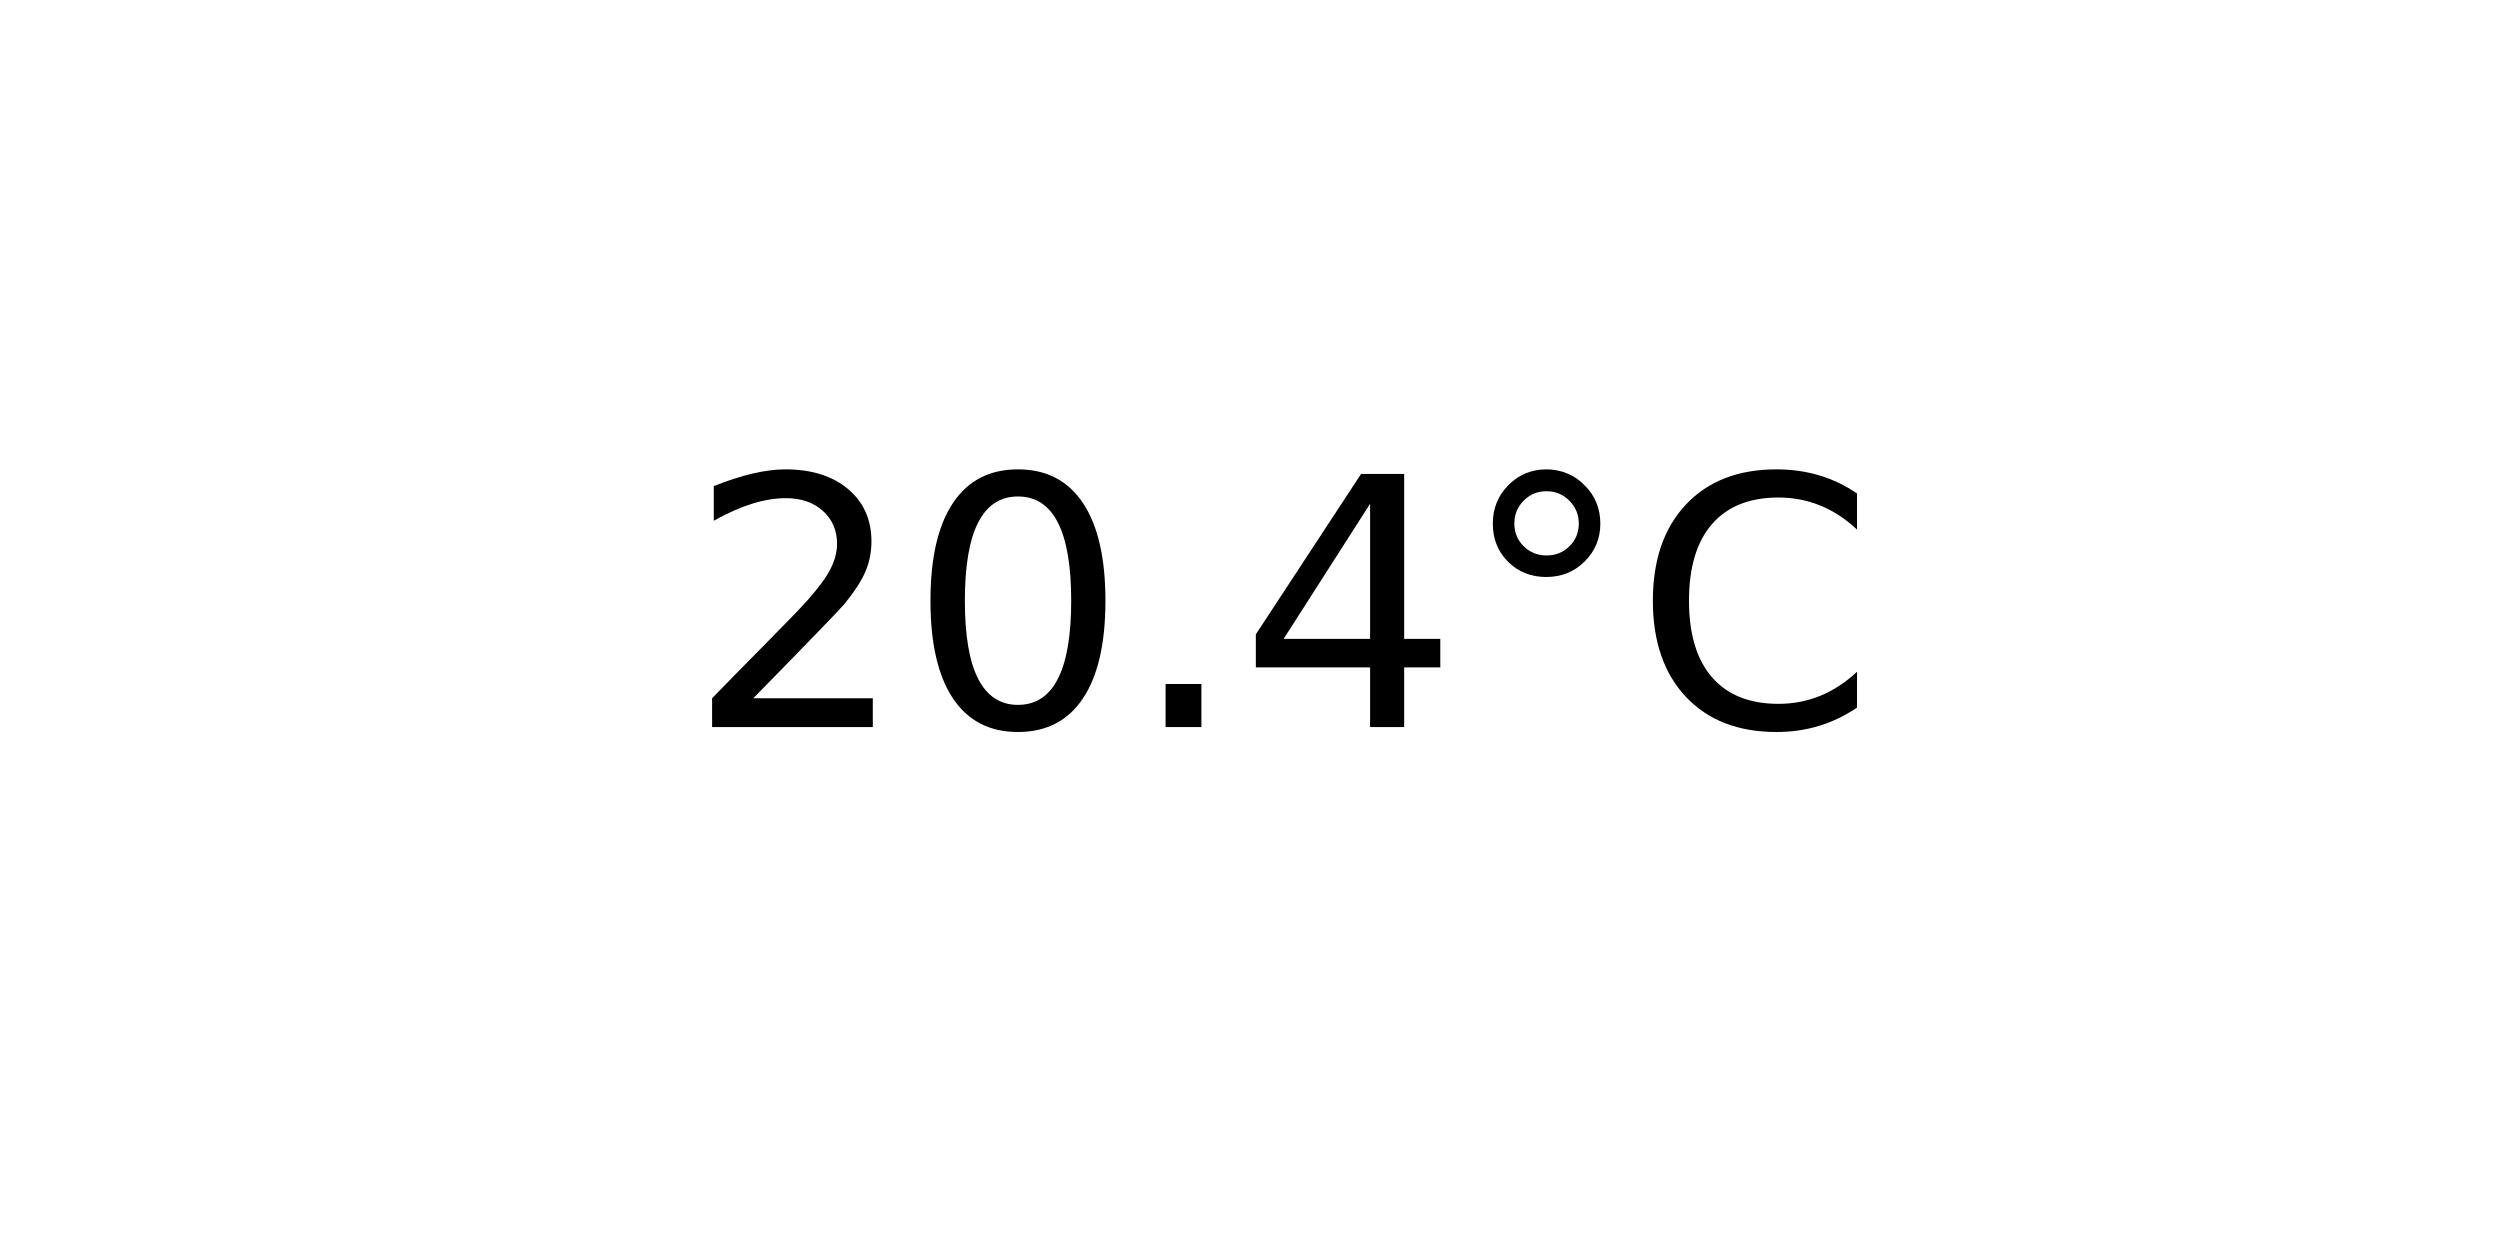
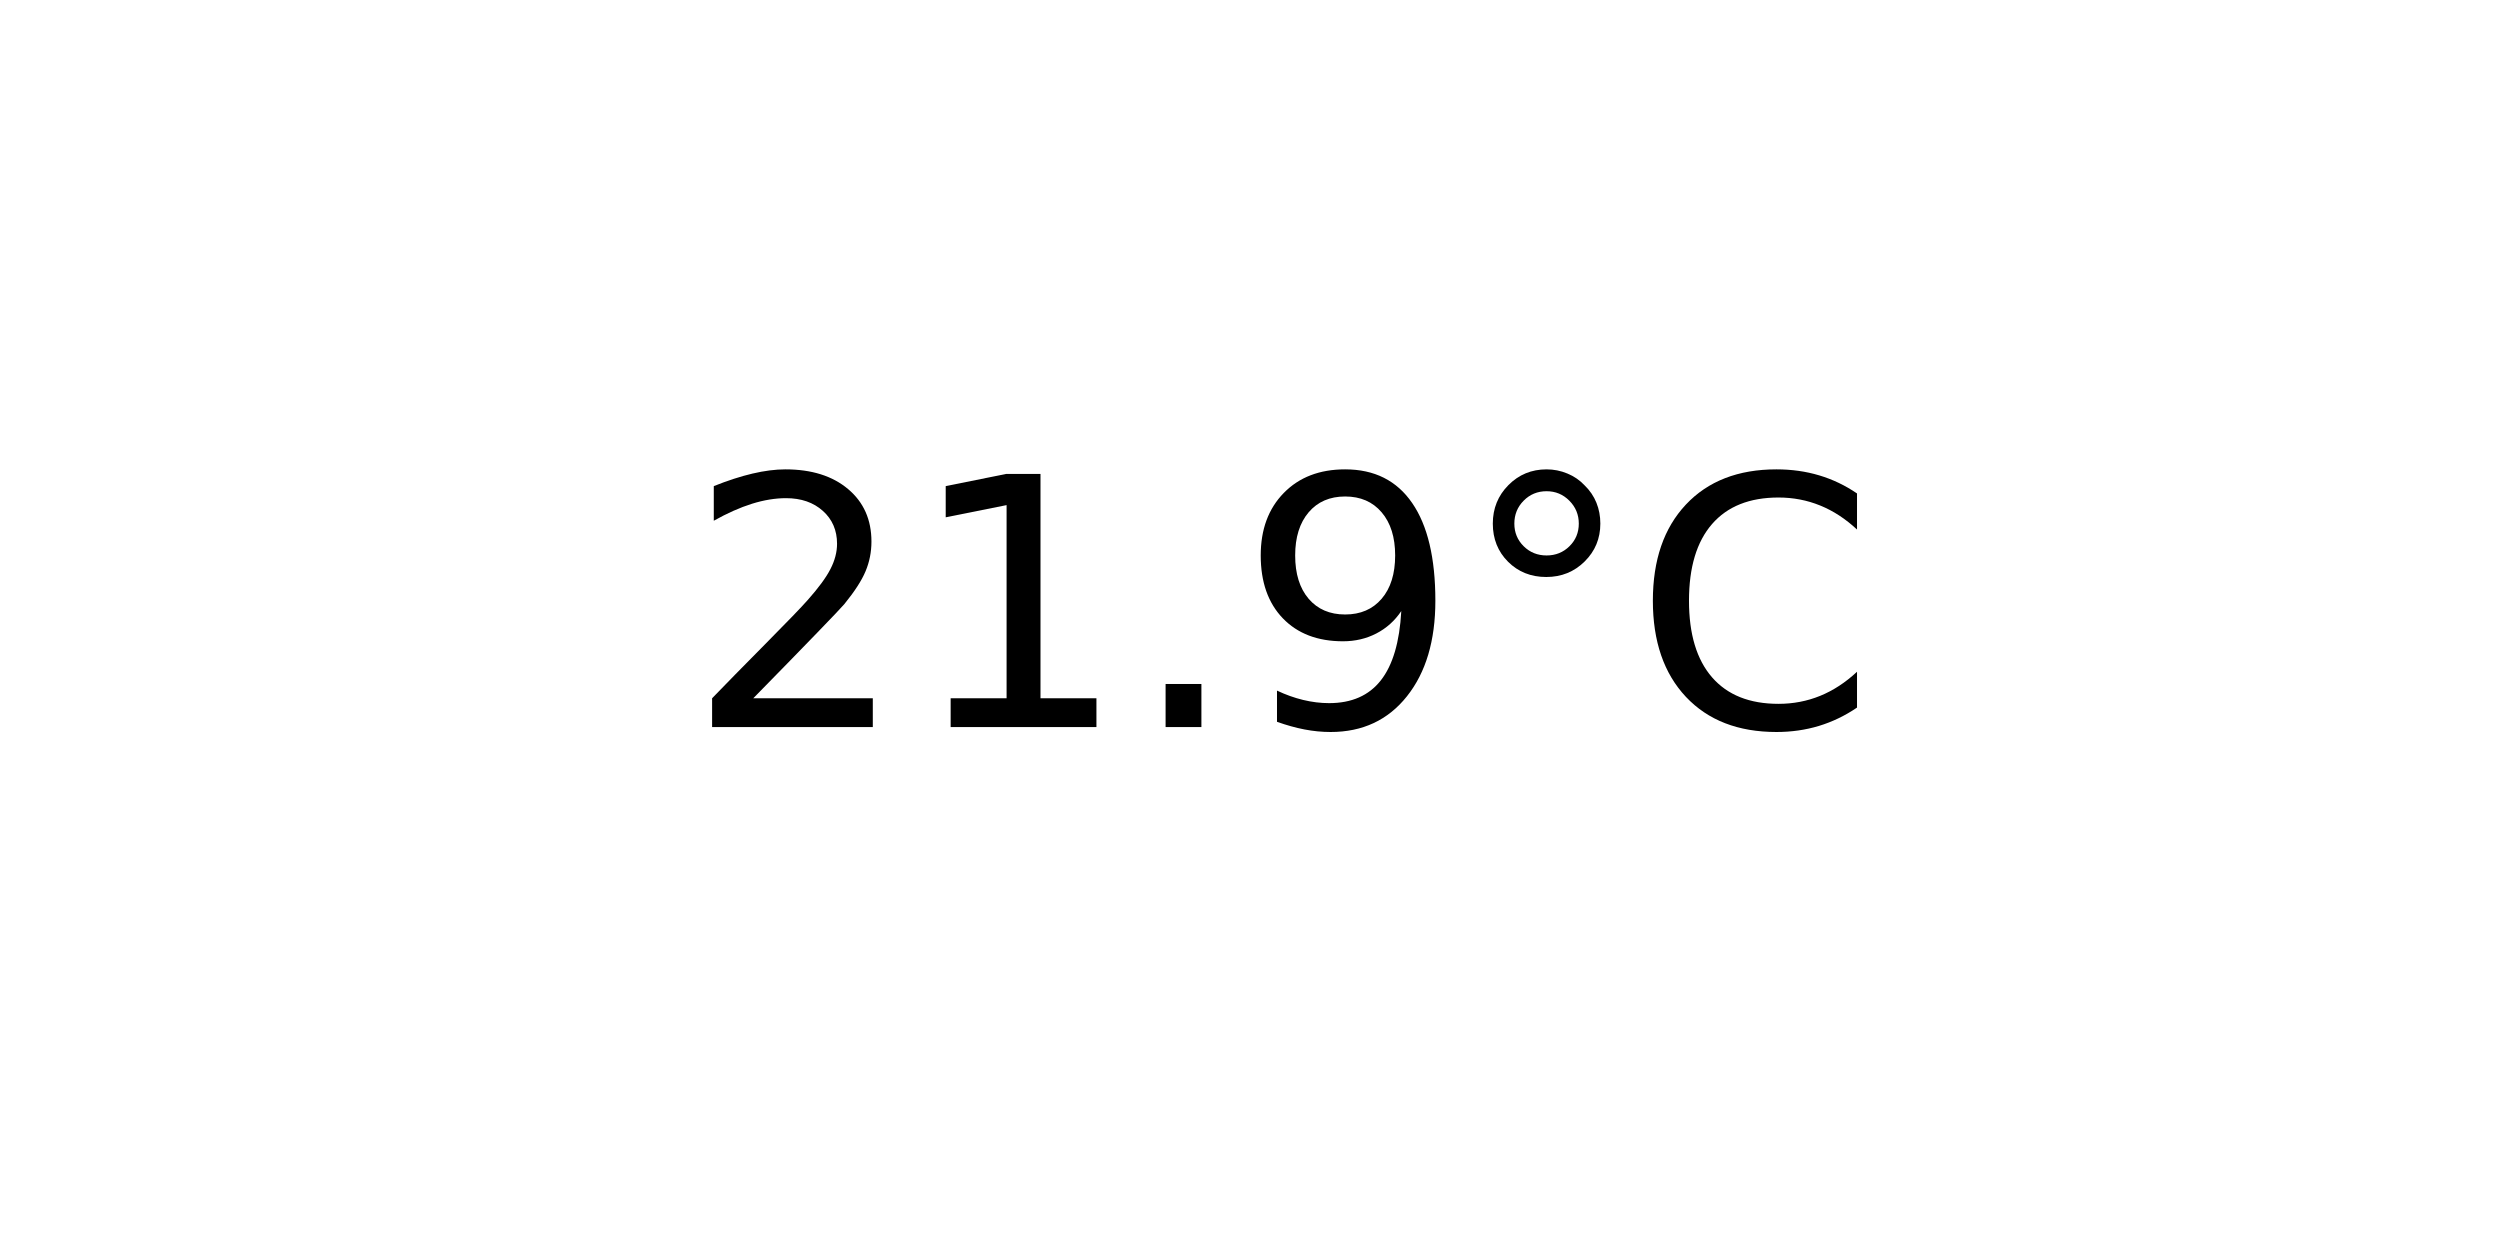
<svg xmlns="http://www.w3.org/2000/svg" xmlns:xlink="http://www.w3.org/1999/xlink" width="72pt" height="36pt" viewBox="0 0 72 36" version="1.1">
  <defs>
    <style type="text/css">*{stroke-linejoin: round; stroke-linecap: butt}</style>
  </defs>
  <g id="figure_1">
    <g id="axes_1">
      <g id="text_1">
        <g transform="translate(19.77578 20.93937) scale(0.1 -0.1)">
          <defs>
            <path id="DejaVuSans-32" d="M 1228 531  L 3431 531  L 3431 0  L 469 0  L 469 531  Q 828 903 1448 1529  Q 2069 2156 2228 2338  Q 2531 2678 2651 2914  Q 2772 3150 2772 3378  Q 2772 3750 2511 3984  Q 2250 4219 1831 4219  Q 1534 4219 1204 4116  Q 875 4013 500 3803  L 500 4441  Q 881 4594 1212 4672  Q 1544 4750 1819 4750  Q 2544 4750 2975 4387  Q 3406 4025 3406 3419  Q 3406 3131 3298 2873  Q 3191 2616 2906 2266  Q 2828 2175 2409 1742  Q 1991 1309 1228 531  z " transform="scale(0.015625)" />
-             <path id="DejaVuSans-30" d="M 2034 4250  Q 1547 4250 1301 3770  Q 1056 3291 1056 2328  Q 1056 1369 1301 889  Q 1547 409 2034 409  Q 2525 409 2770 889  Q 3016 1369 3016 2328  Q 3016 3291 2770 3770  Q 2525 4250 2034 4250  z M 2034 4750  Q 2819 4750 3233 4129  Q 3647 3509 3647 2328  Q 3647 1150 3233 529  Q 2819 -91 2034 -91  Q 1250 -91 836 529  Q 422 1150 422 2328  Q 422 3509 836 4129  Q 1250 4750 2034 4750  z " transform="scale(0.015625)" />
+             <path id="DejaVuSans-31" d="M 794 531  L 1825 531  L 1825 4091  L 703 3866  L 703 4441  L 1819 4666  L 2450 4666  L 2450 531  L 3481 531  L 3481 0  L 794 0  L 794 531  z " transform="scale(0.015625)" />
            <path id="DejaVuSans-2e" d="M 684 794  L 1344 794  L 1344 0  L 684 0  L 684 794  z " transform="scale(0.015625)" />
-             <path id="DejaVuSans-34" d="M 2419 4116  L 825 1625  L 2419 1625  L 2419 4116  z M 2253 4666  L 3047 4666  L 3047 1625  L 3713 1625  L 3713 1100  L 3047 1100  L 3047 0  L 2419 0  L 2419 1100  L 313 1100  L 313 1709  L 2253 4666  z " transform="scale(0.015625)" />
+             <path id="DejaVuSans-39" d="M 703 97  L 703 672  Q 941 559 1184 500  Q 1428 441 1663 441  Q 2288 441 2617 861  Q 2947 1281 2994 2138  Q 2813 1869 2534 1725  Q 2256 1581 1919 1581  Q 1219 1581 811 2004  Q 403 2428 403 3163  Q 403 3881 828 4315  Q 1253 4750 1959 4750  Q 2769 4750 3195 4129  Q 3622 3509 3622 2328  Q 3622 1225 3098 567  Q 2575 -91 1691 -91  Q 1453 -91 1209 -44  Q 966 3 703 97  z M 1959 2075  Q 2384 2075 2632 2365  Q 2881 2656 2881 3163  Q 2881 3666 2632 3958  Q 2384 4250 1959 4250  Q 1534 4250 1286 3958  Q 1038 3666 1038 3163  Q 1038 2656 1286 2365  Q 1534 2075 1959 2075  z " transform="scale(0.015625)" />
            <path id="DejaVuSans-b0" d="M 1600 4347  Q 1350 4347 1178 4173  Q 1006 4000 1006 3750  Q 1006 3503 1178 3333  Q 1350 3163 1600 3163  Q 1850 3163 2022 3333  Q 2194 3503 2194 3750  Q 2194 3997 2020 4172  Q 1847 4347 1600 4347  z M 1600 4750  Q 1800 4750 1984 4673  Q 2169 4597 2303 4453  Q 2447 4313 2519 4134  Q 2591 3956 2591 3750  Q 2591 3338 2302 3052  Q 2013 2766 1594 2766  Q 1172 2766 890 3047  Q 609 3328 609 3750  Q 609 4169 896 4459  Q 1184 4750 1600 4750  z " transform="scale(0.015625)" />
            <path id="DejaVuSans-43" d="M 4122 4306  L 4122 3641  Q 3803 3938 3442 4084  Q 3081 4231 2675 4231  Q 1875 4231 1450 3742  Q 1025 3253 1025 2328  Q 1025 1406 1450 917  Q 1875 428 2675 428  Q 3081 428 3442 575  Q 3803 722 4122 1019  L 4122 359  Q 3791 134 3420 21  Q 3050 -91 2638 -91  Q 1578 -91 968 557  Q 359 1206 359 2328  Q 359 3453 968 4101  Q 1578 4750 2638 4750  Q 3056 4750 3426 4639  Q 3797 4528 4122 4306  z " transform="scale(0.015625)" />
          </defs>
          <use xlink:href="#DejaVuSans-32" />
-           <use xlink:href="#DejaVuSans-30" x="63.623" />
+           <use xlink:href="#DejaVuSans-31" x="63.623" />
          <use xlink:href="#DejaVuSans-2e" x="127.246" />
-           <use xlink:href="#DejaVuSans-34" x="159.033" />
+           <use xlink:href="#DejaVuSans-39" x="159.033" />
          <use xlink:href="#DejaVuSans-b0" x="222.656" />
          <use xlink:href="#DejaVuSans-43" x="272.656" />
        </g>
      </g>
    </g>
  </g>
</svg>
